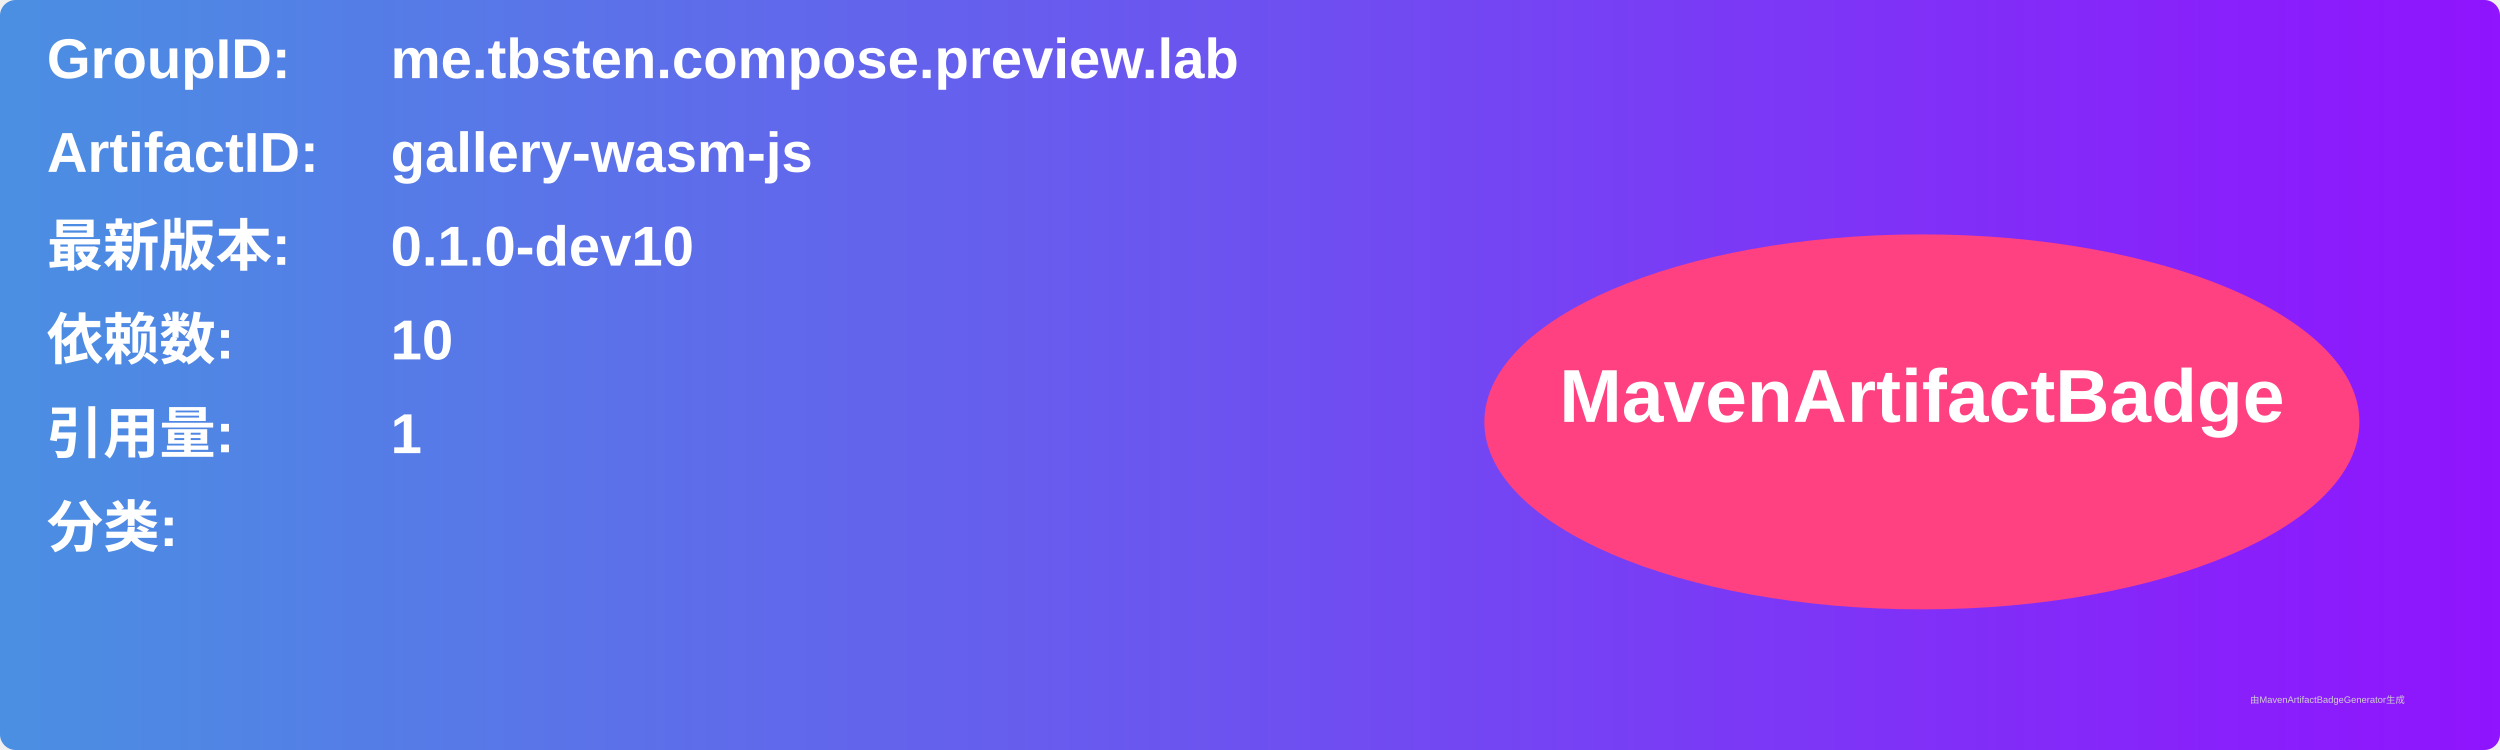
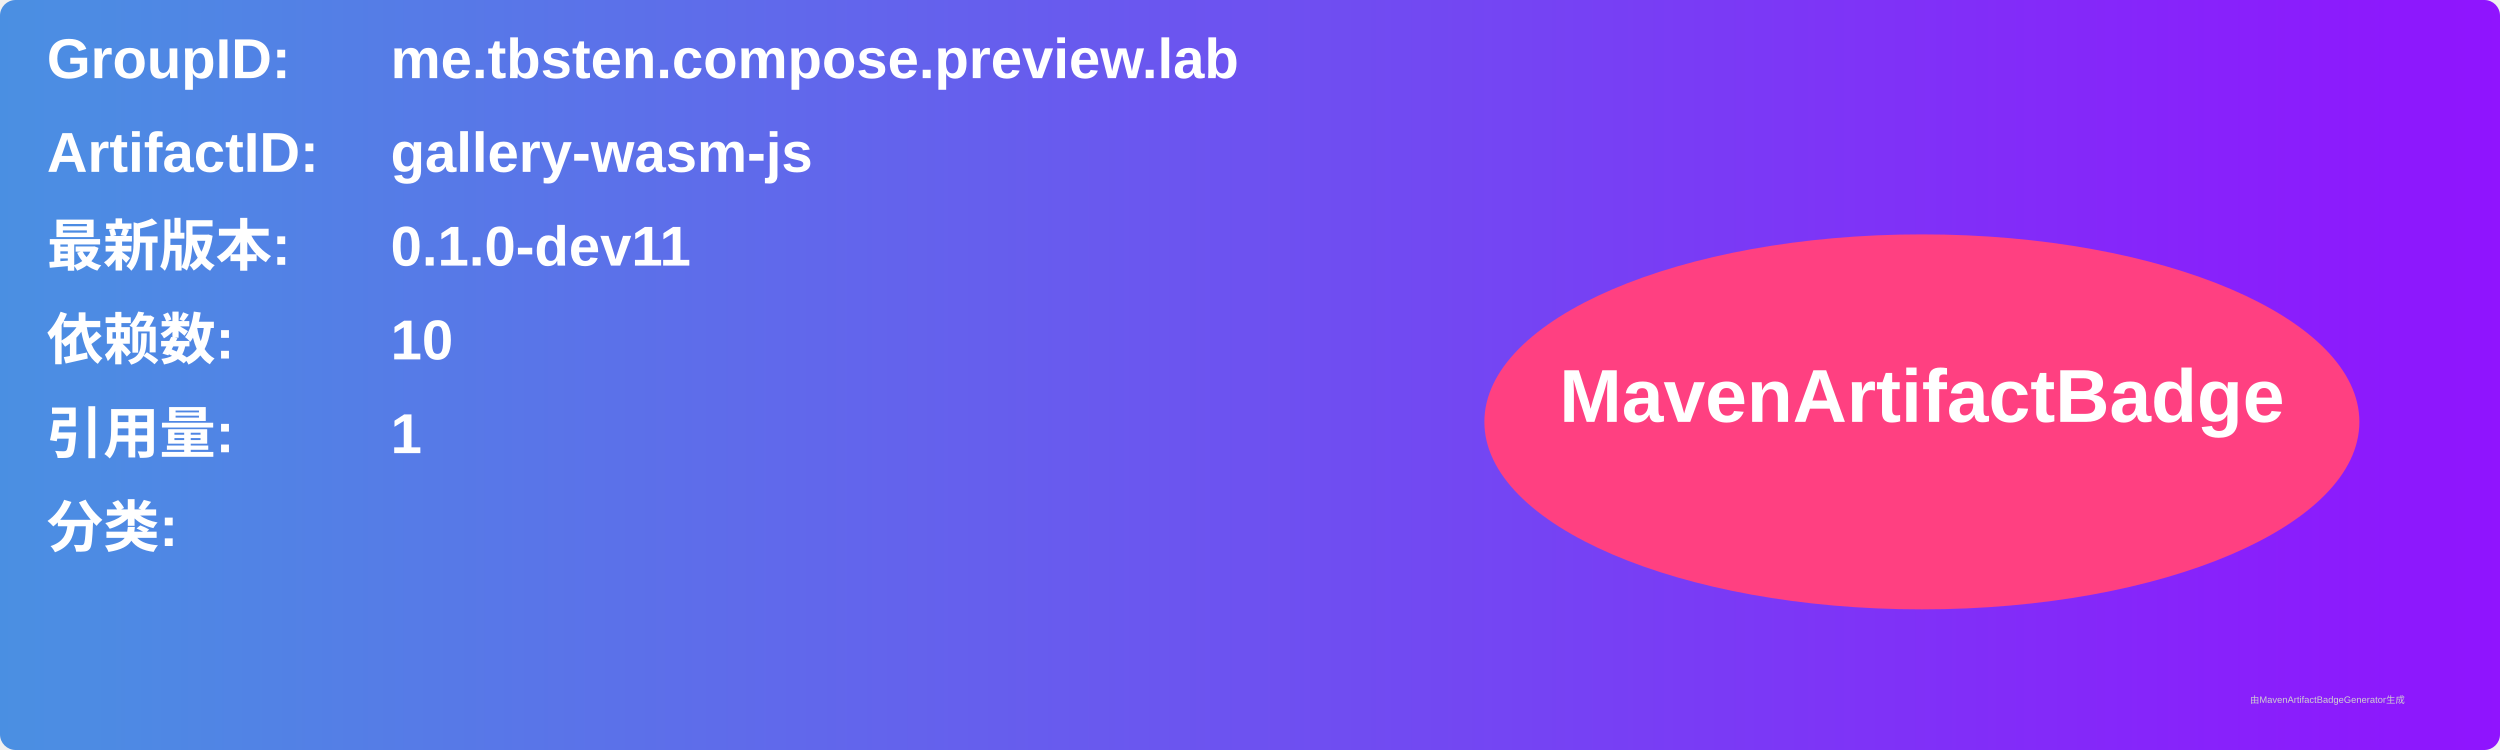
<svg xmlns="http://www.w3.org/2000/svg" width="800" height="240" viewBox="0 0 800 240">
  <linearGradient id="grad" x1="0%" y1="0%" x2="100%" y2="0%">
    <stop offset="0%" stop-color="#4a90e2" />
    <stop offset="100%" stop-color="#9013fe" />
  </linearGradient>
  <rect width="100%" height="100%" rx="5" ry="5" fill="url(#grad)" />
  <g transform="translate(15, 15)">
    <text x="0" y="10" font-family="Arial" font-size="18" fill="white" font-weight="bold" width="260">GroupID:</text>
    <text x="110" y="10" font-family="Arial" font-size="18" fill="white" font-weight="bold" width="460">me.tbsten.compose.preview.lab</text>
    <text x="0" y="40" font-family="Arial" font-size="18" fill="white" font-weight="bold" width="260">ArtifactID:</text>
    <text x="110" y="40" font-family="Arial" font-size="18" fill="white" font-weight="bold" width="460">gallery-wasm-js</text>
    <text x="0" y="70" font-family="Arial" font-size="18" fill="white" font-weight="bold">最新版本:</text>
    <text x="110" y="70" font-family="Arial" font-size="18" fill="white" font-weight="bold">
-       <tspan font-weight="bold">0.1.0-dev10</tspan>
+       <tspan font-weight="bold">0.1.0-dev11</tspan>
    </text>
    <text x="0" y="100" font-family="Arial" font-size="18" fill="white" font-weight="bold">依赖数: </text>
    <text x="110" y="100" font-family="Arial" font-size="18" fill="white">
      <tspan font-weight="bold">10</tspan>
    </text>
    <text x="0" y="130" font-family="Arial" font-size="18" fill="white" font-weight="bold">引用量: </text>
    <text x="110" y="130" font-family="Arial" font-size="18" fill="white">
      <tspan font-weight="bold">1</tspan>
    </text>
    <text x="0" y="160" font-family="Arial" font-size="18" fill="white" font-weight="bold">分类:</text>
    <text x="10" y="190" font-family="Arial" font-size="10" fill="white">
      <tspan font-weight="bold" />
    </text>
    <ellipse cx="600" cy="120" rx="140" ry="60" fill="#ff4081" />
    <text x="600" y="120" text-anchor="middle" font-family="Arial" font-size="24" fill="white" font-weight="bold">MavenArtifactBadge</text>
  </g>
  <text x="720" y="225" font-family="Arial" font-size="3" fill="#d0d0d0">由MavenArtifactBadgeGenerator生成</text>
</svg>
